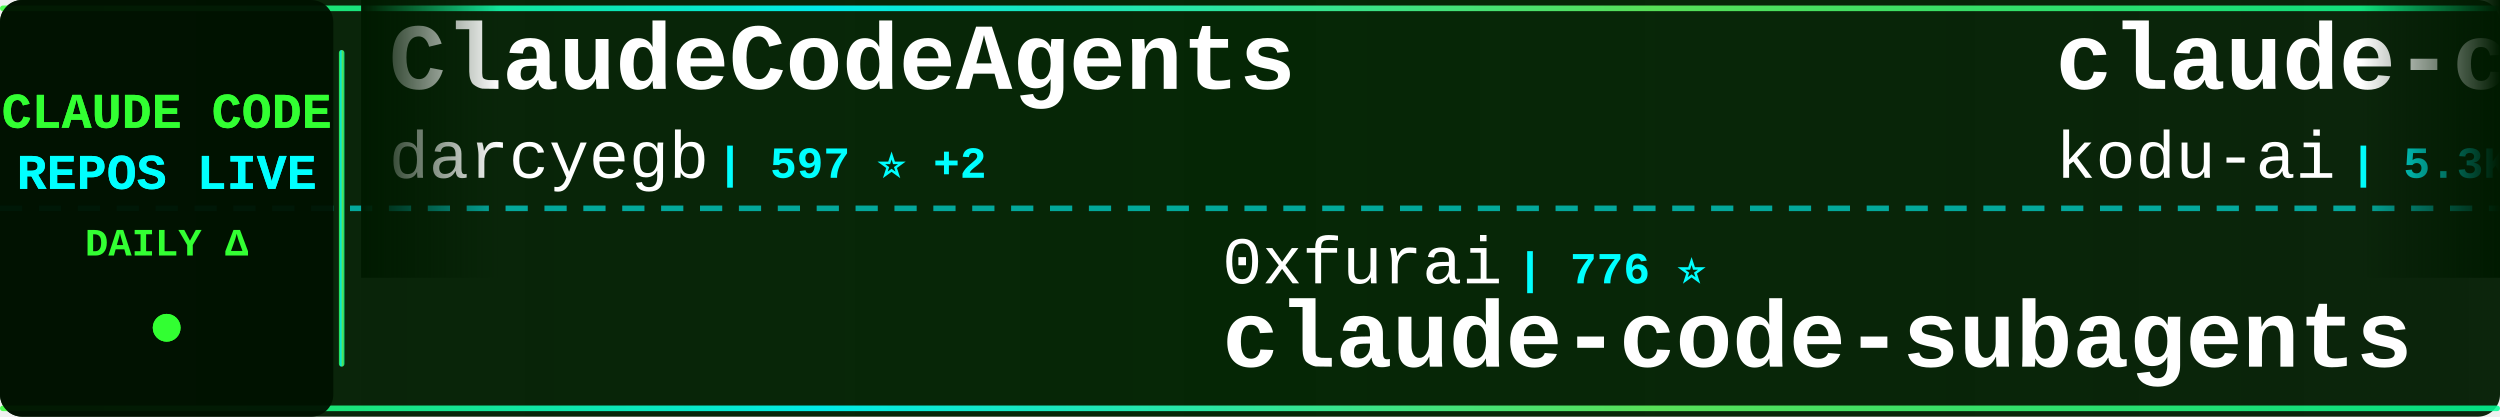
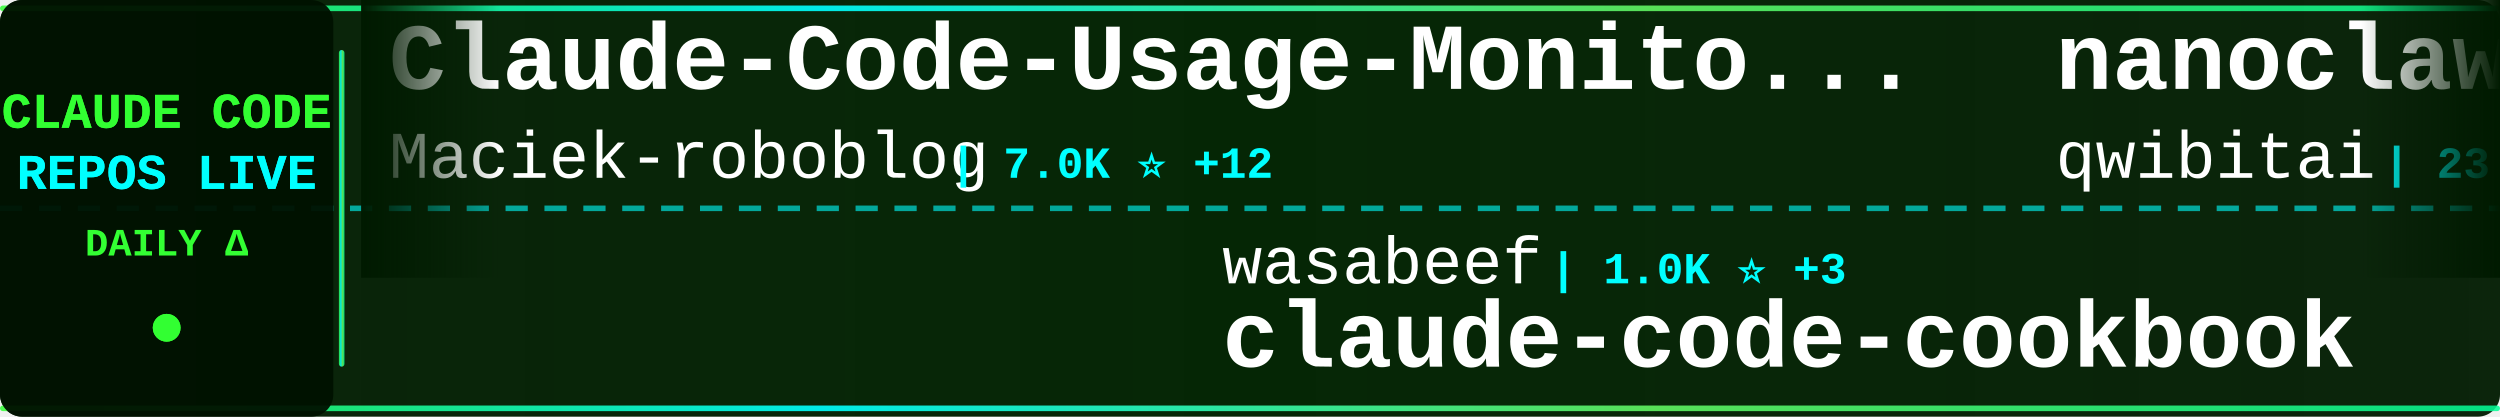
<svg xmlns="http://www.w3.org/2000/svg" width="900" height="150">
  <defs>
    <linearGradient id="tickerBg" x1="0%" y1="0%" x2="100%" y2="0%">
      <stop offset="0%" style="stop-color:#001a00;stop-opacity:0.95" />
      <stop offset="50%" style="stop-color:#002200;stop-opacity:0.98" />
      <stop offset="100%" style="stop-color:#001a00;stop-opacity:0.95" />
    </linearGradient>
    <linearGradient id="borderGrad" x1="0%" y1="0%" x2="100%" y2="0%">
      <stop offset="0%" style="stop-color:#33ff33;stop-opacity:0.85">
        <animate attributeName="stop-opacity" values="0.85;1;0.85" dur="2s" repeatCount="indefinite" />
      </stop>
      <stop offset="33%" style="stop-color:#00ffff;stop-opacity:0.9">
        <animate attributeName="stop-opacity" values="0.9;1;0.9" dur="2.2s" repeatCount="indefinite" />
      </stop>
      <stop offset="66%" style="stop-color:#66ff66;stop-opacity:0.85">
        <animate attributeName="stop-opacity" values="0.85;1;0.85" dur="1.8s" repeatCount="indefinite" />
      </stop>
      <stop offset="100%" style="stop-color:#00ff99;stop-opacity:0.85">
        <animate attributeName="stop-opacity" values="0.85;1;0.85" dur="2s" repeatCount="indefinite" />
      </stop>
    </linearGradient>
    <filter id="textGlow">
      <feGaussianBlur stdDeviation="0.1" result="coloredBlur" />
      <feMerge>
        <feMergeNode in="coloredBlur" />
        <feMergeNode in="SourceGraphic" />
      </feMerge>
    </filter>
    <filter id="metricGlow">
      <feGaussianBlur stdDeviation="0.2" result="coloredBlur" />
      <feMerge>
        <feMergeNode in="coloredBlur" />
        <feMergeNode in="SourceGraphic" />
      </feMerge>
    </filter>
    <linearGradient id="leftFade" x1="0%" y1="0%" x2="100%" y2="0%">
      <stop offset="0%" style="stop-color:#001a00;stop-opacity:1" />
      <stop offset="100%" style="stop-color:#001a00;stop-opacity:0" />
    </linearGradient>
    <linearGradient id="rightFade" x1="0%" y1="0%" x2="100%" y2="0%">
      <stop offset="0%" style="stop-color:#001a00;stop-opacity:0" />
      <stop offset="100%" style="stop-color:#001a00;stop-opacity:1" />
    </linearGradient>
  </defs>
  <rect width="900" height="150" fill="url(#tickerBg)" rx="8" />
  <rect x="0" y="2" width="900" height="2" fill="url(#borderGrad)" rx="1" />
  <rect x="0" y="146" width="900" height="2" fill="url(#borderGrad)" rx="1" />
  <line x1="0" y1="75" x2="900" y2="75" stroke="#00ffff" stroke-width="2" stroke-dasharray="8 6" opacity="0.6" />
  <rect x="0" y="0" width="120" height="150" fill="#001100" opacity="0.95" rx="8" />
  <text x="60" y="46" font-family="'Courier New', monospace" font-size="18" font-weight="bold" fill="#33ff33" text-anchor="middle" filter="url(#textGlow)">
    CLAUDE CODE
  </text>
  <text x="60" y="68" font-family="'Courier New', monospace" font-size="18" font-weight="bold" fill="#00ffff" text-anchor="middle" filter="url(#textGlow)">
    REPOS LIVE
  </text>
  <text x="60" y="92" font-family="'Courier New', monospace" font-size="14" font-weight="bold" fill="#33ff33" text-anchor="middle">
    DAILY Δ
  </text>
  <circle cx="60" cy="118" r="5" fill="#33ff33" filter="url(#metricGlow)">
    <animate attributeName="r" values="4;6;4" dur="1.5s" repeatCount="indefinite" />
    <animate attributeName="opacity" values="0.6;1;0.6" dur="1.5s" repeatCount="indefinite" />
  </circle>
  <rect x="122" y="18" width="2" height="114" fill="url(#borderGrad)" rx="1" />
  <clipPath id="tickerClip">
    <rect x="130" y="0" width="770" height="150" />
  </clipPath>
  <g clip-path="url(#tickerClip)">
    <g id="tickerItems">
      <animateTransform attributeName="transform" attributeType="XML" type="translate" from="0 0" to="-3000 0" dur="54s" repeatCount="indefinite" />
      <g transform="translate(0, 0)">
-         <text x="140" y="32" font-family="'Courier New', monospace" font-size="34" font-weight="bold" fill="#ffffff">ClaudeCodeAgents</text>
-         <text x="140" y="64" font-family="'Courier New', monospace" font-size="24" font-weight="normal" fill="#ffffff" opacity="1.0">darcyegb</text>
-         <text x="258" y="64" font-family="'Courier New', monospace" font-size="16" font-weight="bold" fill="#00ffff"> | 597 ⭐ +2</text>
+         <text x="140" y="32" font-family="'Courier New', monospace" font-size="34" font-weight="bold" fill="#ffffff">Claude-Code-Usage-Monito...</text>
+         <text x="140" y="64" font-family="'Courier New', monospace" font-size="24" font-weight="normal" fill="#ffffff" opacity="1.0">Maciek-roboblog</text>
+         <text x="342" y="64" font-family="'Courier New', monospace" font-size="16" font-weight="bold" fill="#00ffff"> | 7.0K ⭐ +12</text>
      </g>
      <g transform="translate(300, 0)">
-         <text x="140" y="102" font-family="'Courier New', monospace" font-size="24" font-weight="normal" fill="#ffffff" opacity="1.0">0xfurai</text>
-         <text x="246" y="102" font-family="'Courier New', monospace" font-size="16" font-weight="bold" fill="#00ffff"> | 776 ⭐</text>
-         <text x="140" y="132" font-family="'Courier New', monospace" font-size="34" font-weight="bold" fill="#ffffff">claude-code-subagents</text>
+         <text x="140" y="102" font-family="'Courier New', monospace" font-size="24" font-weight="normal" fill="#ffffff" opacity="1.0">wasabeef</text>
+         <text x="258" y="102" font-family="'Courier New', monospace" font-size="16" font-weight="bold" fill="#00ffff"> | 1.0K ⭐ +3</text>
+         <text x="140" y="132" font-family="'Courier New', monospace" font-size="34" font-weight="bold" fill="#ffffff">claude-code-cookbook</text>
      </g>
      <g transform="translate(600, 0)">
-         <text x="140" y="32" font-family="'Courier New', monospace" font-size="34" font-weight="bold" fill="#ffffff">claude-coder</text>
-         <text x="140" y="64" font-family="'Courier New', monospace" font-size="24" font-weight="normal" fill="#ffffff" opacity="1.0">kodu-ai</text>
-         <text x="246" y="64" font-family="'Courier New', monospace" font-size="16" font-weight="bold" fill="#00ffff"> | 5.3K ⭐</text>
+         <text x="140" y="32" font-family="'Courier New', monospace" font-size="34" font-weight="bold" fill="#ffffff">nanoclaw</text>
+         <text x="140" y="64" font-family="'Courier New', monospace" font-size="24" font-weight="normal" fill="#ffffff" opacity="1.0">qwibitai</text>
+         <text x="258" y="64" font-family="'Courier New', monospace" font-size="16" font-weight="bold" fill="#00ffff"> | 23.8K ⭐ +330</text>
      </g>
      <g transform="translate(900, 0)">
-         <text x="140" y="102" font-family="'Courier New', monospace" font-size="24" font-weight="normal" fill="#ffffff" opacity="1.0">1rgs</text>
-         <text x="210" y="102" font-family="'Courier New', monospace" font-size="16" font-weight="bold" fill="#00ffff"> | 3.2K ⭐ +15</text>
-         <text x="140" y="132" font-family="'Courier New', monospace" font-size="34" font-weight="bold" fill="#ffffff">claude-code-proxy</text>
+         <text x="140" y="102" font-family="'Courier New', monospace" font-size="24" font-weight="normal" fill="#ffffff" opacity="1.0">disler</text>
+         <text x="234" y="102" font-family="'Courier New', monospace" font-size="16" font-weight="bold" fill="#00ffff"> | 490 ⭐ +12</text>
+         <text x="140" y="132" font-family="'Courier New', monospace" font-size="34" font-weight="bold" fill="#ffffff">pi-vs-claude-code</text>
      </g>
      <g transform="translate(1200, 0)">
-         <text x="140" y="32" font-family="'Courier New', monospace" font-size="34" font-weight="bold" fill="#ffffff">claude-code-base-action</text>
-         <text x="140" y="64" font-family="'Courier New', monospace" font-size="24" font-weight="normal" fill="#ffffff" opacity="1.0">anthropics</text>
-         <text x="282" y="64" font-family="'Courier New', monospace" font-size="16" font-weight="bold" fill="#00ffff"> | 610 ⭐ +1</text>
+         <text x="140" y="32" font-family="'Courier New', monospace" font-size="34" font-weight="bold" fill="#ffffff">everything-claude-code</text>
+         <text x="140" y="64" font-family="'Courier New', monospace" font-size="24" font-weight="normal" fill="#ffffff" opacity="1.0">affaan-m</text>
+         <text x="258" y="64" font-family="'Courier New', monospace" font-size="16" font-weight="bold" fill="#00ffff"> | 82.7K ⭐ +2.8K</text>
      </g>
      <g transform="translate(1500, 0)">
-         <text x="140" y="102" font-family="'Courier New', monospace" font-size="24" font-weight="normal" fill="#ffffff" opacity="1.0">Njengah</text>
-         <text x="246" y="102" font-family="'Courier New', monospace" font-size="16" font-weight="bold" fill="#00ffff"> | 1.4K ⭐ +8</text>
-         <text x="140" y="132" font-family="'Courier New', monospace" font-size="34" font-weight="bold" fill="#ffffff">claude-code-cheat-sheet</text>
+         <text x="140" y="102" font-family="'Courier New', monospace" font-size="24" font-weight="normal" fill="#ffffff" opacity="1.0">ykdojo</text>
+         <text x="234" y="102" font-family="'Courier New', monospace" font-size="16" font-weight="bold" fill="#00ffff"> | 5.1K ⭐ +132</text>
+         <text x="140" y="132" font-family="'Courier New', monospace" font-size="34" font-weight="bold" fill="#ffffff">claude-code-tips</text>
      </g>
      <g transform="translate(1800, 0)">
-         <text x="140" y="32" font-family="'Courier New', monospace" font-size="34" font-weight="bold" fill="#ffffff">claude-code-router</text>
-         <text x="140" y="64" font-family="'Courier New', monospace" font-size="24" font-weight="normal" fill="#ffffff" opacity="1.0">musistudio</text>
-         <text x="282" y="64" font-family="'Courier New', monospace" font-size="16" font-weight="bold" fill="#00ffff"> | 29.8K ⭐ +97</text>
+         <text x="140" y="32" font-family="'Courier New', monospace" font-size="34" font-weight="bold" fill="#ffffff">claude-code-proxy</text>
+         <text x="140" y="64" font-family="'Courier New', monospace" font-size="24" font-weight="normal" fill="#ffffff" opacity="1.0">fuergaosi233</text>
+         <text x="306" y="64" font-family="'Courier New', monospace" font-size="16" font-weight="bold" fill="#00ffff"> | 2.2K ⭐ +6</text>
      </g>
      <g transform="translate(2100, 0)">
-         <text x="140" y="102" font-family="'Courier New', monospace" font-size="24" font-weight="normal" fill="#ffffff" opacity="1.0">Piebald-AI</text>
-         <text x="282" y="102" font-family="'Courier New', monospace" font-size="16" font-weight="bold" fill="#00ffff"> | 6.0K ⭐ +49</text>
-         <text x="140" y="132" font-family="'Courier New', monospace" font-size="34" font-weight="bold" fill="#ffffff">claude-code-system-promp...</text>
+         <text x="140" y="102" font-family="'Courier New', monospace" font-size="24" font-weight="normal" fill="#ffffff" opacity="1.0">anthropics</text>
+         <text x="282" y="102" font-family="'Courier New', monospace" font-size="16" font-weight="bold" fill="#00ffff"> | 12.5K ⭐ +143</text>
+         <text x="140" y="132" font-family="'Courier New', monospace" font-size="34" font-weight="bold" fill="#ffffff">claude-plugins-official</text>
      </g>
      <g transform="translate(2400, 0)">
-         <text x="140" y="32" font-family="'Courier New', monospace" font-size="34" font-weight="bold" fill="#ffffff">claude-agent-sdk-demos</text>
-         <text x="140" y="64" font-family="'Courier New', monospace" font-size="24" font-weight="normal" fill="#ffffff" opacity="1.0">anthropics</text>
-         <text x="282" y="64" font-family="'Courier New', monospace" font-size="16" font-weight="bold" fill="#00ffff"> | 1.7K ⭐ +16</text>
+         <text x="140" y="32" font-family="'Courier New', monospace" font-size="34" font-weight="bold" fill="#ffffff">ralph-claude-code</text>
+         <text x="140" y="64" font-family="'Courier New', monospace" font-size="24" font-weight="normal" fill="#ffffff" opacity="1.0">frankbria</text>
+         <text x="270" y="64" font-family="'Courier New', monospace" font-size="16" font-weight="bold" fill="#00ffff"> | 7.9K ⭐ +41</text>
      </g>
      <g transform="translate(2700, 0)">
-         <text x="140" y="102" font-family="'Courier New', monospace" font-size="24" font-weight="normal" fill="#ffffff" opacity="1.0">cixingguangming55555</text>
-         <text x="402" y="102" font-family="'Courier New', monospace" font-size="16" font-weight="bold" fill="#00ffff"> | 2.5K ⭐</text>
-         <text x="140" y="132" font-family="'Courier New', monospace" font-size="34" font-weight="bold" fill="#ffffff">wechat-bot</text>
+         <text x="140" y="102" font-family="'Courier New', monospace" font-size="24" font-weight="normal" fill="#ffffff" opacity="1.0">rizethereum</text>
+         <text x="294" y="102" font-family="'Courier New', monospace" font-size="16" font-weight="bold" fill="#00ffff"> | 1.8K ⭐ +2</text>
+         <text x="140" y="132" font-family="'Courier New', monospace" font-size="34" font-weight="bold" fill="#ffffff">claude-code-requirements...</text>
      </g>
      <g transform="translate(3000, 0)">
-         <text x="140" y="32" font-family="'Courier New', monospace" font-size="34" font-weight="bold" fill="#ffffff">ClaudeCodeAgents</text>
-         <text x="140" y="64" font-family="'Courier New', monospace" font-size="24" font-weight="normal" fill="#ffffff" opacity="1.0">darcyegb</text>
-         <text x="258" y="64" font-family="'Courier New', monospace" font-size="16" font-weight="bold" fill="#00ffff"> | 597 ⭐ +2</text>
+         <text x="140" y="32" font-family="'Courier New', monospace" font-size="34" font-weight="bold" fill="#ffffff">Claude-Code-Usage-Monito...</text>
+         <text x="140" y="64" font-family="'Courier New', monospace" font-size="24" font-weight="normal" fill="#ffffff" opacity="1.0">Maciek-roboblog</text>
+         <text x="342" y="64" font-family="'Courier New', monospace" font-size="16" font-weight="bold" fill="#00ffff"> | 7.0K ⭐ +12</text>
      </g>
      <g transform="translate(3300, 0)">
-         <text x="140" y="102" font-family="'Courier New', monospace" font-size="24" font-weight="normal" fill="#ffffff" opacity="1.0">0xfurai</text>
-         <text x="246" y="102" font-family="'Courier New', monospace" font-size="16" font-weight="bold" fill="#00ffff"> | 776 ⭐</text>
-         <text x="140" y="132" font-family="'Courier New', monospace" font-size="34" font-weight="bold" fill="#ffffff">claude-code-subagents</text>
+         <text x="140" y="102" font-family="'Courier New', monospace" font-size="24" font-weight="normal" fill="#ffffff" opacity="1.0">wasabeef</text>
+         <text x="258" y="102" font-family="'Courier New', monospace" font-size="16" font-weight="bold" fill="#00ffff"> | 1.0K ⭐ +3</text>
+         <text x="140" y="132" font-family="'Courier New', monospace" font-size="34" font-weight="bold" fill="#ffffff">claude-code-cookbook</text>
      </g>
      <g transform="translate(3600, 0)">
-         <text x="140" y="32" font-family="'Courier New', monospace" font-size="34" font-weight="bold" fill="#ffffff">claude-coder</text>
-         <text x="140" y="64" font-family="'Courier New', monospace" font-size="24" font-weight="normal" fill="#ffffff" opacity="1.0">kodu-ai</text>
-         <text x="246" y="64" font-family="'Courier New', monospace" font-size="16" font-weight="bold" fill="#00ffff"> | 5.3K ⭐</text>
+         <text x="140" y="32" font-family="'Courier New', monospace" font-size="34" font-weight="bold" fill="#ffffff">nanoclaw</text>
+         <text x="140" y="64" font-family="'Courier New', monospace" font-size="24" font-weight="normal" fill="#ffffff" opacity="1.0">qwibitai</text>
+         <text x="258" y="64" font-family="'Courier New', monospace" font-size="16" font-weight="bold" fill="#00ffff"> | 23.8K ⭐ +330</text>
      </g>
      <g transform="translate(3900, 0)">
-         <text x="140" y="102" font-family="'Courier New', monospace" font-size="24" font-weight="normal" fill="#ffffff" opacity="1.0">1rgs</text>
-         <text x="210" y="102" font-family="'Courier New', monospace" font-size="16" font-weight="bold" fill="#00ffff"> | 3.2K ⭐ +15</text>
-         <text x="140" y="132" font-family="'Courier New', monospace" font-size="34" font-weight="bold" fill="#ffffff">claude-code-proxy</text>
+         <text x="140" y="102" font-family="'Courier New', monospace" font-size="24" font-weight="normal" fill="#ffffff" opacity="1.0">disler</text>
+         <text x="234" y="102" font-family="'Courier New', monospace" font-size="16" font-weight="bold" fill="#00ffff"> | 490 ⭐ +12</text>
+         <text x="140" y="132" font-family="'Courier New', monospace" font-size="34" font-weight="bold" fill="#ffffff">pi-vs-claude-code</text>
      </g>
    </g>
  </g>
  <rect x="130" y="0" width="50" height="100" fill="url(#leftFade)" />
  <rect x="850" y="0" width="50" height="100" fill="url(#rightFade)" />
</svg>
